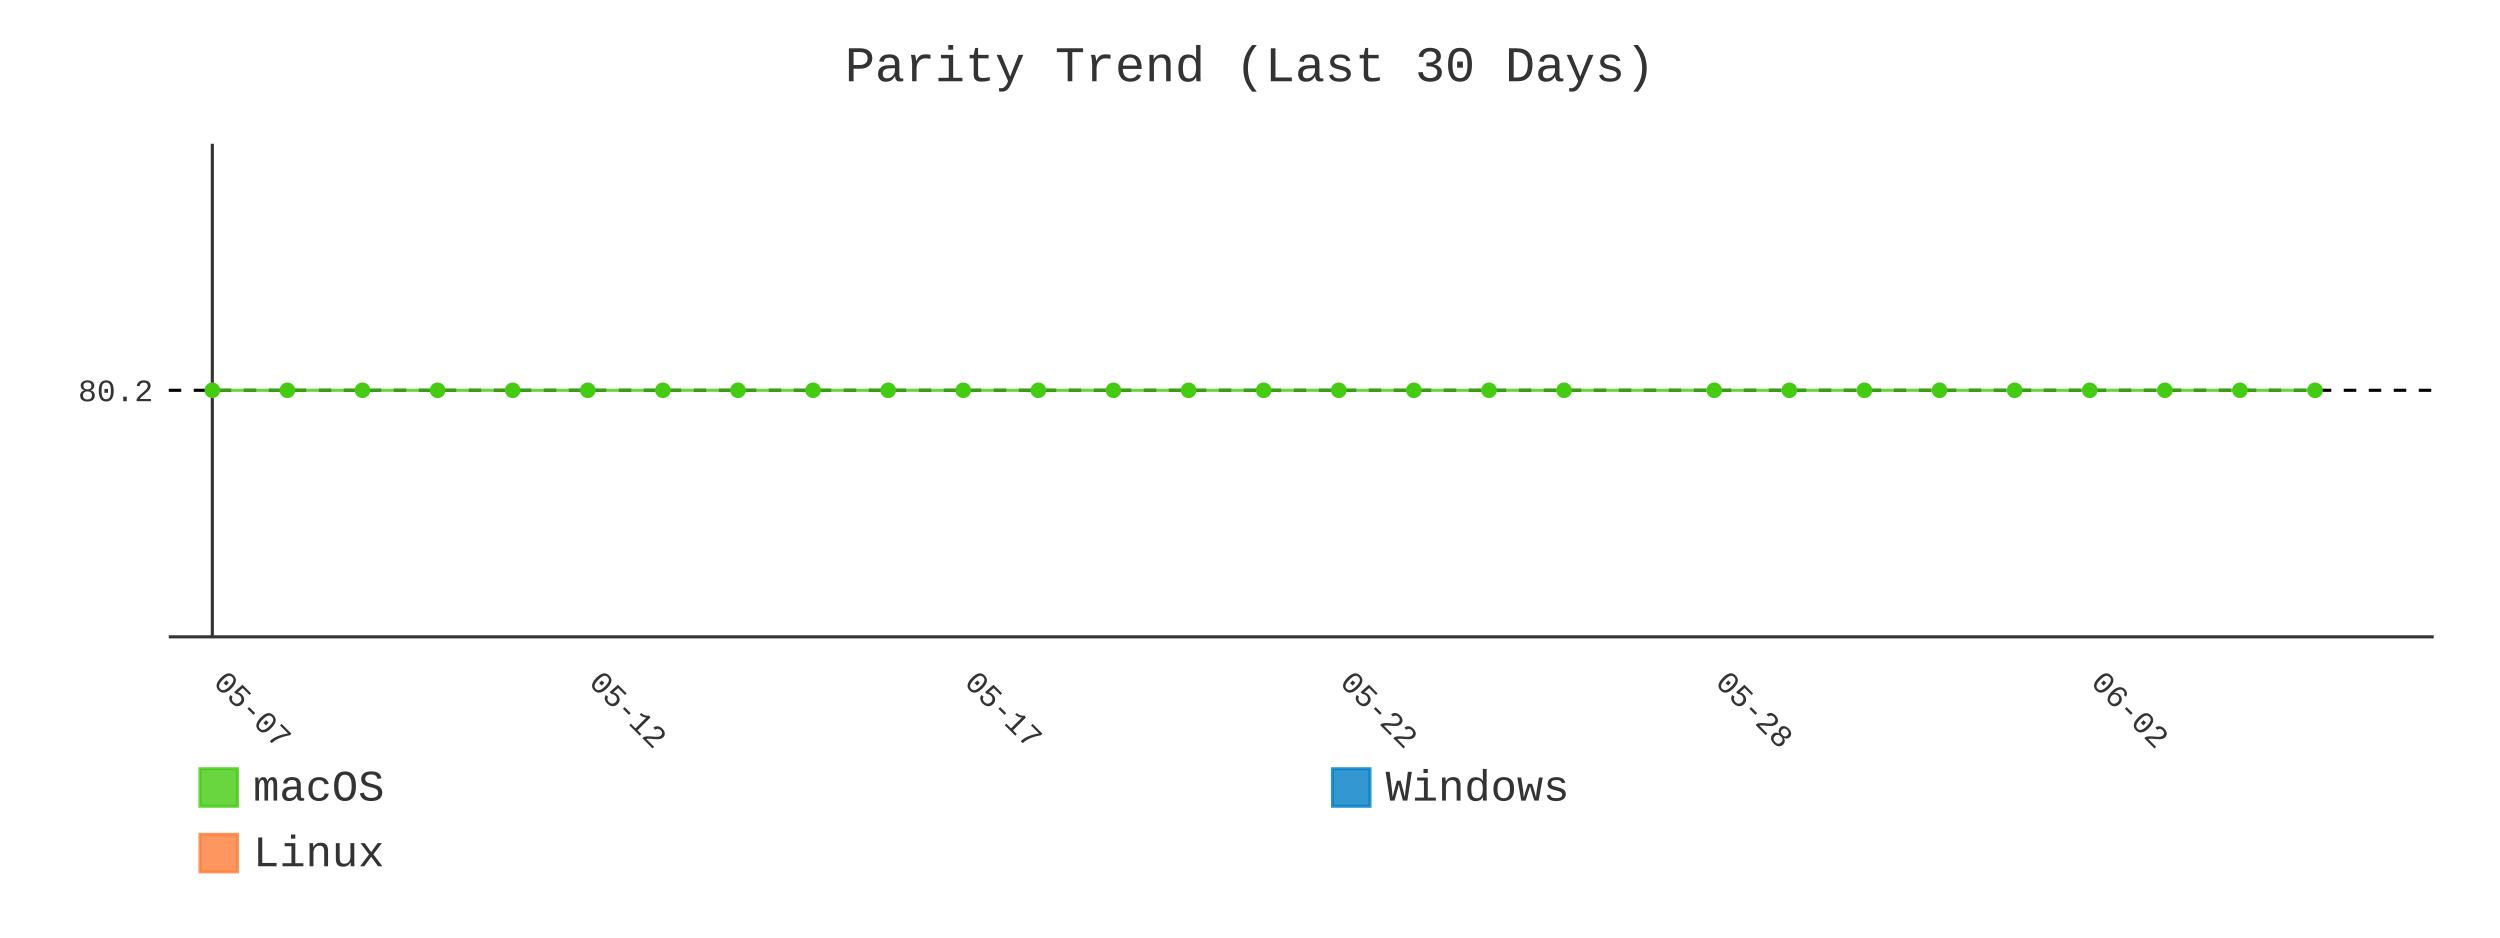
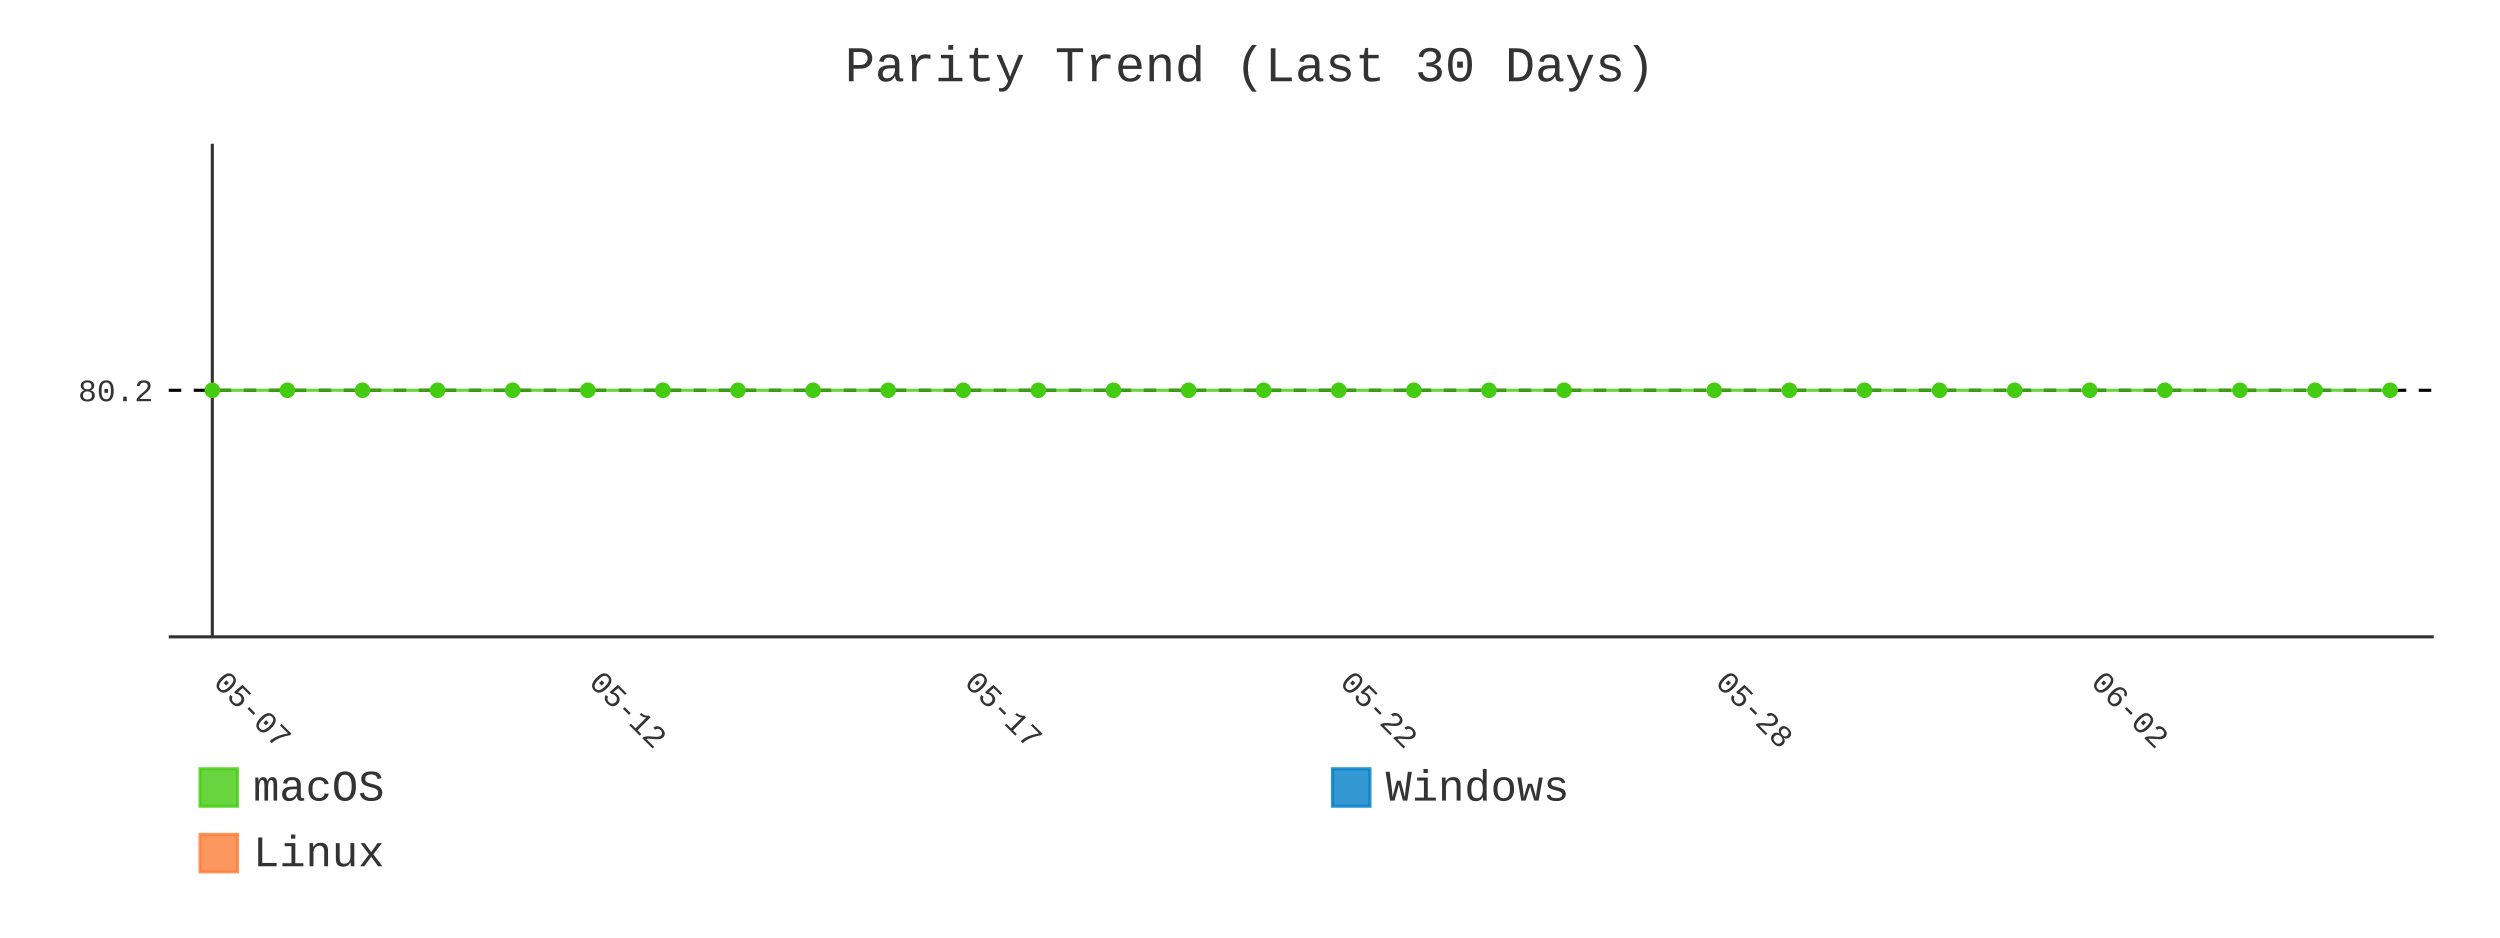
- <svg xmlns="http://www.w3.org/2000/svg" id="chart-15c478e7-8ee5-4c4b-a556-e9fd0ee6ba94" class="pygal-chart" viewBox="0 0 800 300">
+ <svg xmlns="http://www.w3.org/2000/svg" id="chart-ccef1bf8-d71d-40c5-9029-dfb0a10873bf" class="pygal-chart" viewBox="0 0 800 300">
  <defs>
-     <style type="text/css">#chart-15c478e7-8ee5-4c4b-a556-e9fd0ee6ba94{-webkit-user-select:none;-webkit-font-smoothing:antialiased;font-family:Consolas,"Liberation Mono",Menlo,Courier,monospace}#chart-15c478e7-8ee5-4c4b-a556-e9fd0ee6ba94 .title{font-family:Consolas,"Liberation Mono",Menlo,Courier,monospace;font-size:16px}#chart-15c478e7-8ee5-4c4b-a556-e9fd0ee6ba94 .legends .legend text{font-family:Consolas,"Liberation Mono",Menlo,Courier,monospace;font-size:14px}#chart-15c478e7-8ee5-4c4b-a556-e9fd0ee6ba94 .axis text{font-family:Consolas,"Liberation Mono",Menlo,Courier,monospace;font-size:10px}#chart-15c478e7-8ee5-4c4b-a556-e9fd0ee6ba94 .axis text.major{font-family:Consolas,"Liberation Mono",Menlo,Courier,monospace;font-size:10px}#chart-15c478e7-8ee5-4c4b-a556-e9fd0ee6ba94 .text-overlay text.value{font-family:Consolas,"Liberation Mono",Menlo,Courier,monospace;font-size:16px}#chart-15c478e7-8ee5-4c4b-a556-e9fd0ee6ba94 .text-overlay text.label{font-family:Consolas,"Liberation Mono",Menlo,Courier,monospace;font-size:10px}#chart-15c478e7-8ee5-4c4b-a556-e9fd0ee6ba94 .tooltip{font-family:Consolas,"Liberation Mono",Menlo,Courier,monospace;font-size:14px}#chart-15c478e7-8ee5-4c4b-a556-e9fd0ee6ba94 text.no_data{font-family:Consolas,"Liberation Mono",Menlo,Courier,monospace;font-size:64px}
- #chart-15c478e7-8ee5-4c4b-a556-e9fd0ee6ba94{background-color:transparent}#chart-15c478e7-8ee5-4c4b-a556-e9fd0ee6ba94 path,#chart-15c478e7-8ee5-4c4b-a556-e9fd0ee6ba94 line,#chart-15c478e7-8ee5-4c4b-a556-e9fd0ee6ba94 rect,#chart-15c478e7-8ee5-4c4b-a556-e9fd0ee6ba94 circle{-webkit-transition:400ms;-moz-transition:400ms;transition:400ms}#chart-15c478e7-8ee5-4c4b-a556-e9fd0ee6ba94 .graph &gt; .background{fill:transparent}#chart-15c478e7-8ee5-4c4b-a556-e9fd0ee6ba94 .plot &gt; .background{fill:transparent}#chart-15c478e7-8ee5-4c4b-a556-e9fd0ee6ba94 .graph{fill:#333}#chart-15c478e7-8ee5-4c4b-a556-e9fd0ee6ba94 text.no_data{fill:#333}#chart-15c478e7-8ee5-4c4b-a556-e9fd0ee6ba94 .title{fill:#333}#chart-15c478e7-8ee5-4c4b-a556-e9fd0ee6ba94 .legends .legend text{fill:#333}#chart-15c478e7-8ee5-4c4b-a556-e9fd0ee6ba94 .legends .legend:hover text{fill:#333}#chart-15c478e7-8ee5-4c4b-a556-e9fd0ee6ba94 .axis .line{stroke:#333}#chart-15c478e7-8ee5-4c4b-a556-e9fd0ee6ba94 .axis .guide.line{stroke:#666}#chart-15c478e7-8ee5-4c4b-a556-e9fd0ee6ba94 .axis .major.line{stroke:#333}#chart-15c478e7-8ee5-4c4b-a556-e9fd0ee6ba94 .axis text.major{fill:#333}#chart-15c478e7-8ee5-4c4b-a556-e9fd0ee6ba94 .axis.y .guides:hover .guide.line,#chart-15c478e7-8ee5-4c4b-a556-e9fd0ee6ba94 .line-graph .axis.x .guides:hover .guide.line,#chart-15c478e7-8ee5-4c4b-a556-e9fd0ee6ba94 .stackedline-graph .axis.x .guides:hover .guide.line,#chart-15c478e7-8ee5-4c4b-a556-e9fd0ee6ba94 .xy-graph .axis.x .guides:hover .guide.line{stroke:#333}#chart-15c478e7-8ee5-4c4b-a556-e9fd0ee6ba94 .axis .guides:hover text{fill:#333}#chart-15c478e7-8ee5-4c4b-a556-e9fd0ee6ba94 .reactive{fill-opacity:.8;stroke-opacity:.8;stroke-width:1}#chart-15c478e7-8ee5-4c4b-a556-e9fd0ee6ba94 .ci{stroke:#333}#chart-15c478e7-8ee5-4c4b-a556-e9fd0ee6ba94 .reactive.active,#chart-15c478e7-8ee5-4c4b-a556-e9fd0ee6ba94 .active .reactive{fill-opacity:.9;stroke-opacity:.9;stroke-width:4}#chart-15c478e7-8ee5-4c4b-a556-e9fd0ee6ba94 .ci .reactive.active{stroke-width:1.5}#chart-15c478e7-8ee5-4c4b-a556-e9fd0ee6ba94 .series text{fill:#333}#chart-15c478e7-8ee5-4c4b-a556-e9fd0ee6ba94 .tooltip rect{fill:transparent;stroke:#333;-webkit-transition:opacity 400ms;-moz-transition:opacity 400ms;transition:opacity 400ms}#chart-15c478e7-8ee5-4c4b-a556-e9fd0ee6ba94 .tooltip .label{fill:#333}#chart-15c478e7-8ee5-4c4b-a556-e9fd0ee6ba94 .tooltip .label{fill:#333}#chart-15c478e7-8ee5-4c4b-a556-e9fd0ee6ba94 .tooltip .legend{font-size:.8em;fill:#666}#chart-15c478e7-8ee5-4c4b-a556-e9fd0ee6ba94 .tooltip .x_label{font-size:.6em;fill:#333}#chart-15c478e7-8ee5-4c4b-a556-e9fd0ee6ba94 .tooltip .xlink{font-size:.5em;text-decoration:underline}#chart-15c478e7-8ee5-4c4b-a556-e9fd0ee6ba94 .tooltip .value{font-size:1.5em}#chart-15c478e7-8ee5-4c4b-a556-e9fd0ee6ba94 .bound{font-size:.5em}#chart-15c478e7-8ee5-4c4b-a556-e9fd0ee6ba94 .max-value{font-size:.75em;fill:#666}#chart-15c478e7-8ee5-4c4b-a556-e9fd0ee6ba94 .map-element{fill:transparent;stroke:#666 !important}#chart-15c478e7-8ee5-4c4b-a556-e9fd0ee6ba94 .map-element .reactive{fill-opacity:inherit;stroke-opacity:inherit}#chart-15c478e7-8ee5-4c4b-a556-e9fd0ee6ba94 .color-0,#chart-15c478e7-8ee5-4c4b-a556-e9fd0ee6ba94 .color-0 a:visited{stroke:#4c1;fill:#4c1}#chart-15c478e7-8ee5-4c4b-a556-e9fd0ee6ba94 .color-1,#chart-15c478e7-8ee5-4c4b-a556-e9fd0ee6ba94 .color-1 a:visited{stroke:#007ec6;fill:#007ec6}#chart-15c478e7-8ee5-4c4b-a556-e9fd0ee6ba94 .color-2,#chart-15c478e7-8ee5-4c4b-a556-e9fd0ee6ba94 .color-2 a:visited{stroke:#fe7d37;fill:#fe7d37}#chart-15c478e7-8ee5-4c4b-a556-e9fd0ee6ba94 .text-overlay .color-0 text{fill:black}#chart-15c478e7-8ee5-4c4b-a556-e9fd0ee6ba94 .text-overlay .color-1 text{fill:black}#chart-15c478e7-8ee5-4c4b-a556-e9fd0ee6ba94 .text-overlay .color-2 text{fill:black}#chart-15c478e7-8ee5-4c4b-a556-e9fd0ee6ba94 .series{stroke-width:2}#chart-15c478e7-8ee5-4c4b-a556-e9fd0ee6ba94 .series.serie-0{stroke-width:2}#chart-15c478e7-8ee5-4c4b-a556-e9fd0ee6ba94 .series.serie-1{stroke-width:2}#chart-15c478e7-8ee5-4c4b-a556-e9fd0ee6ba94 .series.serie-2{stroke-width:2}
- #chart-15c478e7-8ee5-4c4b-a556-e9fd0ee6ba94 text.no_data{text-anchor:middle}#chart-15c478e7-8ee5-4c4b-a556-e9fd0ee6ba94 .guide.line{fill:none}#chart-15c478e7-8ee5-4c4b-a556-e9fd0ee6ba94 .centered{text-anchor:middle}#chart-15c478e7-8ee5-4c4b-a556-e9fd0ee6ba94 .title{text-anchor:middle}#chart-15c478e7-8ee5-4c4b-a556-e9fd0ee6ba94 .legends .legend text{fill-opacity:1}#chart-15c478e7-8ee5-4c4b-a556-e9fd0ee6ba94 .axis.x text{text-anchor:middle}#chart-15c478e7-8ee5-4c4b-a556-e9fd0ee6ba94 .axis.x:not(.web) text[transform]{text-anchor:start}#chart-15c478e7-8ee5-4c4b-a556-e9fd0ee6ba94 .axis.x:not(.web) text[transform].backwards{text-anchor:end}#chart-15c478e7-8ee5-4c4b-a556-e9fd0ee6ba94 .axis.y text{text-anchor:end}#chart-15c478e7-8ee5-4c4b-a556-e9fd0ee6ba94 .axis.y text[transform].backwards{text-anchor:start}#chart-15c478e7-8ee5-4c4b-a556-e9fd0ee6ba94 .axis.y2 text{text-anchor:start}#chart-15c478e7-8ee5-4c4b-a556-e9fd0ee6ba94 .axis.y2 text[transform].backwards{text-anchor:end}#chart-15c478e7-8ee5-4c4b-a556-e9fd0ee6ba94 .axis .guide.line{stroke-dasharray:4,4;stroke:black}#chart-15c478e7-8ee5-4c4b-a556-e9fd0ee6ba94 .axis .major.guide.line{stroke-dasharray:6,6;stroke:black}#chart-15c478e7-8ee5-4c4b-a556-e9fd0ee6ba94 .horizontal .axis.y .guide.line,#chart-15c478e7-8ee5-4c4b-a556-e9fd0ee6ba94 .horizontal .axis.y2 .guide.line,#chart-15c478e7-8ee5-4c4b-a556-e9fd0ee6ba94 .vertical .axis.x .guide.line{opacity:0}#chart-15c478e7-8ee5-4c4b-a556-e9fd0ee6ba94 .horizontal .axis.always_show .guide.line,#chart-15c478e7-8ee5-4c4b-a556-e9fd0ee6ba94 .vertical .axis.always_show .guide.line{opacity:1 !important}#chart-15c478e7-8ee5-4c4b-a556-e9fd0ee6ba94 .axis.y .guides:hover .guide.line,#chart-15c478e7-8ee5-4c4b-a556-e9fd0ee6ba94 .axis.y2 .guides:hover .guide.line,#chart-15c478e7-8ee5-4c4b-a556-e9fd0ee6ba94 .axis.x .guides:hover .guide.line{opacity:1}#chart-15c478e7-8ee5-4c4b-a556-e9fd0ee6ba94 .axis .guides:hover text{opacity:1}#chart-15c478e7-8ee5-4c4b-a556-e9fd0ee6ba94 .nofill{fill:none}#chart-15c478e7-8ee5-4c4b-a556-e9fd0ee6ba94 .subtle-fill{fill-opacity:.2}#chart-15c478e7-8ee5-4c4b-a556-e9fd0ee6ba94 .dot{stroke-width:1px;fill-opacity:1;stroke-opacity:1}#chart-15c478e7-8ee5-4c4b-a556-e9fd0ee6ba94 .dot.active{stroke-width:5px}#chart-15c478e7-8ee5-4c4b-a556-e9fd0ee6ba94 .dot.negative{fill:transparent}#chart-15c478e7-8ee5-4c4b-a556-e9fd0ee6ba94 text,#chart-15c478e7-8ee5-4c4b-a556-e9fd0ee6ba94 tspan{stroke:none !important}#chart-15c478e7-8ee5-4c4b-a556-e9fd0ee6ba94 .series text.active{opacity:1}#chart-15c478e7-8ee5-4c4b-a556-e9fd0ee6ba94 .tooltip rect{fill-opacity:.95;stroke-width:.5}#chart-15c478e7-8ee5-4c4b-a556-e9fd0ee6ba94 .tooltip text{fill-opacity:1}#chart-15c478e7-8ee5-4c4b-a556-e9fd0ee6ba94 .showable{visibility:hidden}#chart-15c478e7-8ee5-4c4b-a556-e9fd0ee6ba94 .showable.shown{visibility:visible}#chart-15c478e7-8ee5-4c4b-a556-e9fd0ee6ba94 .gauge-background{fill:rgba(229,229,229,1);stroke:none}#chart-15c478e7-8ee5-4c4b-a556-e9fd0ee6ba94 .bg-lines{stroke:transparent;stroke-width:2px}</style>
+     <style type="text/css">#chart-ccef1bf8-d71d-40c5-9029-dfb0a10873bf{-webkit-user-select:none;-webkit-font-smoothing:antialiased;font-family:Consolas,"Liberation Mono",Menlo,Courier,monospace}#chart-ccef1bf8-d71d-40c5-9029-dfb0a10873bf .title{font-family:Consolas,"Liberation Mono",Menlo,Courier,monospace;font-size:16px}#chart-ccef1bf8-d71d-40c5-9029-dfb0a10873bf .legends .legend text{font-family:Consolas,"Liberation Mono",Menlo,Courier,monospace;font-size:14px}#chart-ccef1bf8-d71d-40c5-9029-dfb0a10873bf .axis text{font-family:Consolas,"Liberation Mono",Menlo,Courier,monospace;font-size:10px}#chart-ccef1bf8-d71d-40c5-9029-dfb0a10873bf .axis text.major{font-family:Consolas,"Liberation Mono",Menlo,Courier,monospace;font-size:10px}#chart-ccef1bf8-d71d-40c5-9029-dfb0a10873bf .text-overlay text.value{font-family:Consolas,"Liberation Mono",Menlo,Courier,monospace;font-size:16px}#chart-ccef1bf8-d71d-40c5-9029-dfb0a10873bf .text-overlay text.label{font-family:Consolas,"Liberation Mono",Menlo,Courier,monospace;font-size:10px}#chart-ccef1bf8-d71d-40c5-9029-dfb0a10873bf .tooltip{font-family:Consolas,"Liberation Mono",Menlo,Courier,monospace;font-size:14px}#chart-ccef1bf8-d71d-40c5-9029-dfb0a10873bf text.no_data{font-family:Consolas,"Liberation Mono",Menlo,Courier,monospace;font-size:64px}
+ #chart-ccef1bf8-d71d-40c5-9029-dfb0a10873bf{background-color:transparent}#chart-ccef1bf8-d71d-40c5-9029-dfb0a10873bf path,#chart-ccef1bf8-d71d-40c5-9029-dfb0a10873bf line,#chart-ccef1bf8-d71d-40c5-9029-dfb0a10873bf rect,#chart-ccef1bf8-d71d-40c5-9029-dfb0a10873bf circle{-webkit-transition:400ms;-moz-transition:400ms;transition:400ms}#chart-ccef1bf8-d71d-40c5-9029-dfb0a10873bf .graph &gt; .background{fill:transparent}#chart-ccef1bf8-d71d-40c5-9029-dfb0a10873bf .plot &gt; .background{fill:transparent}#chart-ccef1bf8-d71d-40c5-9029-dfb0a10873bf .graph{fill:#333}#chart-ccef1bf8-d71d-40c5-9029-dfb0a10873bf text.no_data{fill:#333}#chart-ccef1bf8-d71d-40c5-9029-dfb0a10873bf .title{fill:#333}#chart-ccef1bf8-d71d-40c5-9029-dfb0a10873bf .legends .legend text{fill:#333}#chart-ccef1bf8-d71d-40c5-9029-dfb0a10873bf .legends .legend:hover text{fill:#333}#chart-ccef1bf8-d71d-40c5-9029-dfb0a10873bf .axis .line{stroke:#333}#chart-ccef1bf8-d71d-40c5-9029-dfb0a10873bf .axis .guide.line{stroke:#666}#chart-ccef1bf8-d71d-40c5-9029-dfb0a10873bf .axis .major.line{stroke:#333}#chart-ccef1bf8-d71d-40c5-9029-dfb0a10873bf .axis text.major{fill:#333}#chart-ccef1bf8-d71d-40c5-9029-dfb0a10873bf .axis.y .guides:hover .guide.line,#chart-ccef1bf8-d71d-40c5-9029-dfb0a10873bf .line-graph .axis.x .guides:hover .guide.line,#chart-ccef1bf8-d71d-40c5-9029-dfb0a10873bf .stackedline-graph .axis.x .guides:hover .guide.line,#chart-ccef1bf8-d71d-40c5-9029-dfb0a10873bf .xy-graph .axis.x .guides:hover .guide.line{stroke:#333}#chart-ccef1bf8-d71d-40c5-9029-dfb0a10873bf .axis .guides:hover text{fill:#333}#chart-ccef1bf8-d71d-40c5-9029-dfb0a10873bf .reactive{fill-opacity:.8;stroke-opacity:.8;stroke-width:1}#chart-ccef1bf8-d71d-40c5-9029-dfb0a10873bf .ci{stroke:#333}#chart-ccef1bf8-d71d-40c5-9029-dfb0a10873bf .reactive.active,#chart-ccef1bf8-d71d-40c5-9029-dfb0a10873bf .active .reactive{fill-opacity:.9;stroke-opacity:.9;stroke-width:4}#chart-ccef1bf8-d71d-40c5-9029-dfb0a10873bf .ci .reactive.active{stroke-width:1.5}#chart-ccef1bf8-d71d-40c5-9029-dfb0a10873bf .series text{fill:#333}#chart-ccef1bf8-d71d-40c5-9029-dfb0a10873bf .tooltip rect{fill:transparent;stroke:#333;-webkit-transition:opacity 400ms;-moz-transition:opacity 400ms;transition:opacity 400ms}#chart-ccef1bf8-d71d-40c5-9029-dfb0a10873bf .tooltip .label{fill:#333}#chart-ccef1bf8-d71d-40c5-9029-dfb0a10873bf .tooltip .label{fill:#333}#chart-ccef1bf8-d71d-40c5-9029-dfb0a10873bf .tooltip .legend{font-size:.8em;fill:#666}#chart-ccef1bf8-d71d-40c5-9029-dfb0a10873bf .tooltip .x_label{font-size:.6em;fill:#333}#chart-ccef1bf8-d71d-40c5-9029-dfb0a10873bf .tooltip .xlink{font-size:.5em;text-decoration:underline}#chart-ccef1bf8-d71d-40c5-9029-dfb0a10873bf .tooltip .value{font-size:1.5em}#chart-ccef1bf8-d71d-40c5-9029-dfb0a10873bf .bound{font-size:.5em}#chart-ccef1bf8-d71d-40c5-9029-dfb0a10873bf .max-value{font-size:.75em;fill:#666}#chart-ccef1bf8-d71d-40c5-9029-dfb0a10873bf .map-element{fill:transparent;stroke:#666 !important}#chart-ccef1bf8-d71d-40c5-9029-dfb0a10873bf .map-element .reactive{fill-opacity:inherit;stroke-opacity:inherit}#chart-ccef1bf8-d71d-40c5-9029-dfb0a10873bf .color-0,#chart-ccef1bf8-d71d-40c5-9029-dfb0a10873bf .color-0 a:visited{stroke:#4c1;fill:#4c1}#chart-ccef1bf8-d71d-40c5-9029-dfb0a10873bf .color-1,#chart-ccef1bf8-d71d-40c5-9029-dfb0a10873bf .color-1 a:visited{stroke:#007ec6;fill:#007ec6}#chart-ccef1bf8-d71d-40c5-9029-dfb0a10873bf .color-2,#chart-ccef1bf8-d71d-40c5-9029-dfb0a10873bf .color-2 a:visited{stroke:#fe7d37;fill:#fe7d37}#chart-ccef1bf8-d71d-40c5-9029-dfb0a10873bf .text-overlay .color-0 text{fill:black}#chart-ccef1bf8-d71d-40c5-9029-dfb0a10873bf .text-overlay .color-1 text{fill:black}#chart-ccef1bf8-d71d-40c5-9029-dfb0a10873bf .text-overlay .color-2 text{fill:black}#chart-ccef1bf8-d71d-40c5-9029-dfb0a10873bf .series{stroke-width:2}#chart-ccef1bf8-d71d-40c5-9029-dfb0a10873bf .series.serie-0{stroke-width:2}#chart-ccef1bf8-d71d-40c5-9029-dfb0a10873bf .series.serie-1{stroke-width:2}#chart-ccef1bf8-d71d-40c5-9029-dfb0a10873bf .series.serie-2{stroke-width:2}
+ #chart-ccef1bf8-d71d-40c5-9029-dfb0a10873bf text.no_data{text-anchor:middle}#chart-ccef1bf8-d71d-40c5-9029-dfb0a10873bf .guide.line{fill:none}#chart-ccef1bf8-d71d-40c5-9029-dfb0a10873bf .centered{text-anchor:middle}#chart-ccef1bf8-d71d-40c5-9029-dfb0a10873bf .title{text-anchor:middle}#chart-ccef1bf8-d71d-40c5-9029-dfb0a10873bf .legends .legend text{fill-opacity:1}#chart-ccef1bf8-d71d-40c5-9029-dfb0a10873bf .axis.x text{text-anchor:middle}#chart-ccef1bf8-d71d-40c5-9029-dfb0a10873bf .axis.x:not(.web) text[transform]{text-anchor:start}#chart-ccef1bf8-d71d-40c5-9029-dfb0a10873bf .axis.x:not(.web) text[transform].backwards{text-anchor:end}#chart-ccef1bf8-d71d-40c5-9029-dfb0a10873bf .axis.y text{text-anchor:end}#chart-ccef1bf8-d71d-40c5-9029-dfb0a10873bf .axis.y text[transform].backwards{text-anchor:start}#chart-ccef1bf8-d71d-40c5-9029-dfb0a10873bf .axis.y2 text{text-anchor:start}#chart-ccef1bf8-d71d-40c5-9029-dfb0a10873bf .axis.y2 text[transform].backwards{text-anchor:end}#chart-ccef1bf8-d71d-40c5-9029-dfb0a10873bf .axis .guide.line{stroke-dasharray:4,4;stroke:black}#chart-ccef1bf8-d71d-40c5-9029-dfb0a10873bf .axis .major.guide.line{stroke-dasharray:6,6;stroke:black}#chart-ccef1bf8-d71d-40c5-9029-dfb0a10873bf .horizontal .axis.y .guide.line,#chart-ccef1bf8-d71d-40c5-9029-dfb0a10873bf .horizontal .axis.y2 .guide.line,#chart-ccef1bf8-d71d-40c5-9029-dfb0a10873bf .vertical .axis.x .guide.line{opacity:0}#chart-ccef1bf8-d71d-40c5-9029-dfb0a10873bf .horizontal .axis.always_show .guide.line,#chart-ccef1bf8-d71d-40c5-9029-dfb0a10873bf .vertical .axis.always_show .guide.line{opacity:1 !important}#chart-ccef1bf8-d71d-40c5-9029-dfb0a10873bf .axis.y .guides:hover .guide.line,#chart-ccef1bf8-d71d-40c5-9029-dfb0a10873bf .axis.y2 .guides:hover .guide.line,#chart-ccef1bf8-d71d-40c5-9029-dfb0a10873bf .axis.x .guides:hover .guide.line{opacity:1}#chart-ccef1bf8-d71d-40c5-9029-dfb0a10873bf .axis .guides:hover text{opacity:1}#chart-ccef1bf8-d71d-40c5-9029-dfb0a10873bf .nofill{fill:none}#chart-ccef1bf8-d71d-40c5-9029-dfb0a10873bf .subtle-fill{fill-opacity:.2}#chart-ccef1bf8-d71d-40c5-9029-dfb0a10873bf .dot{stroke-width:1px;fill-opacity:1;stroke-opacity:1}#chart-ccef1bf8-d71d-40c5-9029-dfb0a10873bf .dot.active{stroke-width:5px}#chart-ccef1bf8-d71d-40c5-9029-dfb0a10873bf .dot.negative{fill:transparent}#chart-ccef1bf8-d71d-40c5-9029-dfb0a10873bf text,#chart-ccef1bf8-d71d-40c5-9029-dfb0a10873bf tspan{stroke:none !important}#chart-ccef1bf8-d71d-40c5-9029-dfb0a10873bf .series text.active{opacity:1}#chart-ccef1bf8-d71d-40c5-9029-dfb0a10873bf .tooltip rect{fill-opacity:.95;stroke-width:.5}#chart-ccef1bf8-d71d-40c5-9029-dfb0a10873bf .tooltip text{fill-opacity:1}#chart-ccef1bf8-d71d-40c5-9029-dfb0a10873bf .showable{visibility:hidden}#chart-ccef1bf8-d71d-40c5-9029-dfb0a10873bf .showable.shown{visibility:visible}#chart-ccef1bf8-d71d-40c5-9029-dfb0a10873bf .gauge-background{fill:rgba(229,229,229,1);stroke:none}#chart-ccef1bf8-d71d-40c5-9029-dfb0a10873bf .bg-lines{stroke:transparent;stroke-width:2px}</style>
  </defs>
  <g class="graph line-graph vertical">
    <rect x="0" y="0" width="800" height="300" class="background" />
    <g transform="translate(54, 46)" class="plot">
      <rect x="0" y="0" width="724.787" height="157.787" class="background" />
      <g class="axis y always_show">
        <path d="M0 157.787 h724.787" class="line" />
        <g class="guides">
          <path d="M0 78.893 h724.787" class="guide line" />
          <text x="-5" y="82.393" class="">80.2</text>
        </g>
      </g>
      <g class="axis x">
        <g class="guides">
          <path d="M13.938 0 v157.787" class="major line" />
          <text x="13.938" y="172.787" class="major" transform="rotate(45 13.93821 172.7868)">05-07</text>
        </g>
        <g class="guides">
          <path d="M134.095 0 v157.787" class="major guide line" />
          <text x="134.095" y="172.787" class="major" transform="rotate(45 134.0952 172.7868)">05-12</text>
        </g>
        <g class="guides">
          <path d="M254.252 0 v157.787" class="major guide line" />
          <text x="254.252" y="172.787" class="major" transform="rotate(45 254.2521 172.7868)">05-17</text>
        </g>
        <g class="guides">
          <path d="M374.409 0 v157.787" class="major guide line" />
          <text x="374.409" y="172.787" class="major" transform="rotate(45 374.4091 172.7868)">05-22</text>
        </g>
        <g class="guides">
          <path d="M494.566 0 v157.787" class="major guide line" />
          <text x="494.566" y="172.787" class="major" transform="rotate(45 494.5661 172.7868)">05-28</text>
        </g>
        <g class="guides">
          <path d="M614.723 0 v157.787" class="major guide line" />
          <text x="614.723" y="172.787" class="major" transform="rotate(45 614.723 172.7868)">06-02</text>
        </g>
      </g>
      <g class="series serie-0 color-0">
-         <path d="M13.938 78.893 L37.97 78.893 62.001 78.893 86.032 78.893 110.064 78.893 134.095 78.893 158.127 78.893 182.158 78.893 206.189 78.893 230.221 78.893 254.252 78.893 278.284 78.893 302.315 78.893 326.346 78.893 350.378 78.893 374.409 78.893 398.44 78.893 422.472 78.893 446.503 78.893 494.566 78.893 518.597 78.893 542.629 78.893 566.66 78.893 590.692 78.893 614.723 78.893 638.754 78.893 662.786 78.893 686.817 78.893" class="line reactive nofill" />
+         <path d="M13.938 78.893 L37.97 78.893 62.001 78.893 86.032 78.893 110.064 78.893 134.095 78.893 158.127 78.893 182.158 78.893 206.189 78.893 230.221 78.893 254.252 78.893 278.284 78.893 302.315 78.893 326.346 78.893 350.378 78.893 374.409 78.893 398.44 78.893 422.472 78.893 446.503 78.893 494.566 78.893 518.597 78.893 542.629 78.893 566.66 78.893 590.692 78.893 614.723 78.893 638.754 78.893 662.786 78.893 686.817 78.893 710.849 78.893" class="line reactive nofill" />
      </g>
      <g class="series serie-1 color-1" />
      <g class="series serie-2 color-2" />
    </g>
    <g class="titles">
      <text x="400.0" y="26" class="title plot_title">Parity Trend (Last 30 Days)</text>
    </g>
    <g transform="translate(54, 46)" class="plot overlay">
      <g class="series serie-0 color-0">
        <g class="dots">
          <circle cx="13.938" cy="78.893" r="2" class="dot reactive tooltip-trigger" />
        </g>
        <g class="dots">
          <circle cx="37.97" cy="78.893" r="2" class="dot reactive tooltip-trigger" />
        </g>
        <g class="dots">
          <circle cx="62.001" cy="78.893" r="2" class="dot reactive tooltip-trigger" />
        </g>
        <g class="dots">
          <circle cx="86.032" cy="78.893" r="2" class="dot reactive tooltip-trigger" />
        </g>
        <g class="dots">
          <circle cx="110.064" cy="78.893" r="2" class="dot reactive tooltip-trigger" />
        </g>
        <g class="dots">
          <circle cx="134.095" cy="78.893" r="2" class="dot reactive tooltip-trigger" />
        </g>
        <g class="dots">
          <circle cx="158.127" cy="78.893" r="2" class="dot reactive tooltip-trigger" />
        </g>
        <g class="dots">
          <circle cx="182.158" cy="78.893" r="2" class="dot reactive tooltip-trigger" />
        </g>
        <g class="dots">
          <circle cx="206.189" cy="78.893" r="2" class="dot reactive tooltip-trigger" />
        </g>
        <g class="dots">
          <circle cx="230.221" cy="78.893" r="2" class="dot reactive tooltip-trigger" />
        </g>
        <g class="dots">
          <circle cx="254.252" cy="78.893" r="2" class="dot reactive tooltip-trigger" />
        </g>
        <g class="dots">
          <circle cx="278.284" cy="78.893" r="2" class="dot reactive tooltip-trigger" />
        </g>
        <g class="dots">
          <circle cx="302.315" cy="78.893" r="2" class="dot reactive tooltip-trigger" />
        </g>
        <g class="dots">
          <circle cx="326.346" cy="78.893" r="2" class="dot reactive tooltip-trigger" />
        </g>
        <g class="dots">
          <circle cx="350.378" cy="78.893" r="2" class="dot reactive tooltip-trigger" />
        </g>
        <g class="dots">
          <circle cx="374.409" cy="78.893" r="2" class="dot reactive tooltip-trigger" />
        </g>
        <g class="dots">
          <circle cx="398.44" cy="78.893" r="2" class="dot reactive tooltip-trigger" />
        </g>
        <g class="dots">
          <circle cx="422.472" cy="78.893" r="2" class="dot reactive tooltip-trigger" />
        </g>
        <g class="dots">
          <circle cx="446.503" cy="78.893" r="2" class="dot reactive tooltip-trigger" />
        </g>
        <g class="dots">
          <circle cx="494.566" cy="78.893" r="2" class="dot reactive tooltip-trigger" />
        </g>
        <g class="dots">
          <circle cx="518.597" cy="78.893" r="2" class="dot reactive tooltip-trigger" />
        </g>
        <g class="dots">
          <circle cx="542.629" cy="78.893" r="2" class="dot reactive tooltip-trigger" />
        </g>
        <g class="dots">
          <circle cx="566.66" cy="78.893" r="2" class="dot reactive tooltip-trigger" />
        </g>
        <g class="dots">
          <circle cx="590.692" cy="78.893" r="2" class="dot reactive tooltip-trigger" />
        </g>
        <g class="dots">
          <circle cx="614.723" cy="78.893" r="2" class="dot reactive tooltip-trigger" />
        </g>
        <g class="dots">
          <circle cx="638.754" cy="78.893" r="2" class="dot reactive tooltip-trigger" />
        </g>
        <g class="dots">
          <circle cx="662.786" cy="78.893" r="2" class="dot reactive tooltip-trigger" />
        </g>
        <g class="dots">
          <circle cx="686.817" cy="78.893" r="2" class="dot reactive tooltip-trigger" />
        </g>
+         <g class="dots">
+           <circle cx="710.849" cy="78.893" r="2" class="dot reactive tooltip-trigger" />
+         </g>
      </g>
      <g class="series serie-1 color-1" />
      <g class="series serie-2 color-2" />
    </g>
    <g transform="translate(54, 46)" class="plot text-overlay">
      <g class="series serie-0 color-0" />
      <g class="series serie-1 color-1" />
      <g class="series serie-2 color-2" />
    </g>
    <g transform="translate(54, 46)" class="plot tooltip-overlay">
      <g transform="translate(0 0)" style="opacity: 0" class="tooltip">
        <rect rx="0" ry="0" width="0" height="0" class="tooltip-box" />
        <g class="text" />
      </g>
    </g>
    <g transform="translate(64, 245)" class="legends">
      <g id="activate-serie-0" class="legend reactive activate-serie">
        <rect x="0.0" y="1.0" width="12" height="12" class="color-0 reactive" />
        <text x="17.0" y="11.2">macOS</text>
      </g>
      <g id="activate-serie-1" class="legend reactive activate-serie">
        <rect x="362.393" y="1.0" width="12" height="12" class="color-1 reactive" />
        <text x="379.393" y="11.2">Windows</text>
      </g>
      <g id="activate-serie-2" class="legend reactive activate-serie">
        <rect x="0.0" y="22.0" width="12" height="12" class="color-2 reactive" />
        <text x="17.0" y="32.2">Linux</text>
      </g>
    </g>
  </g>
</svg>
